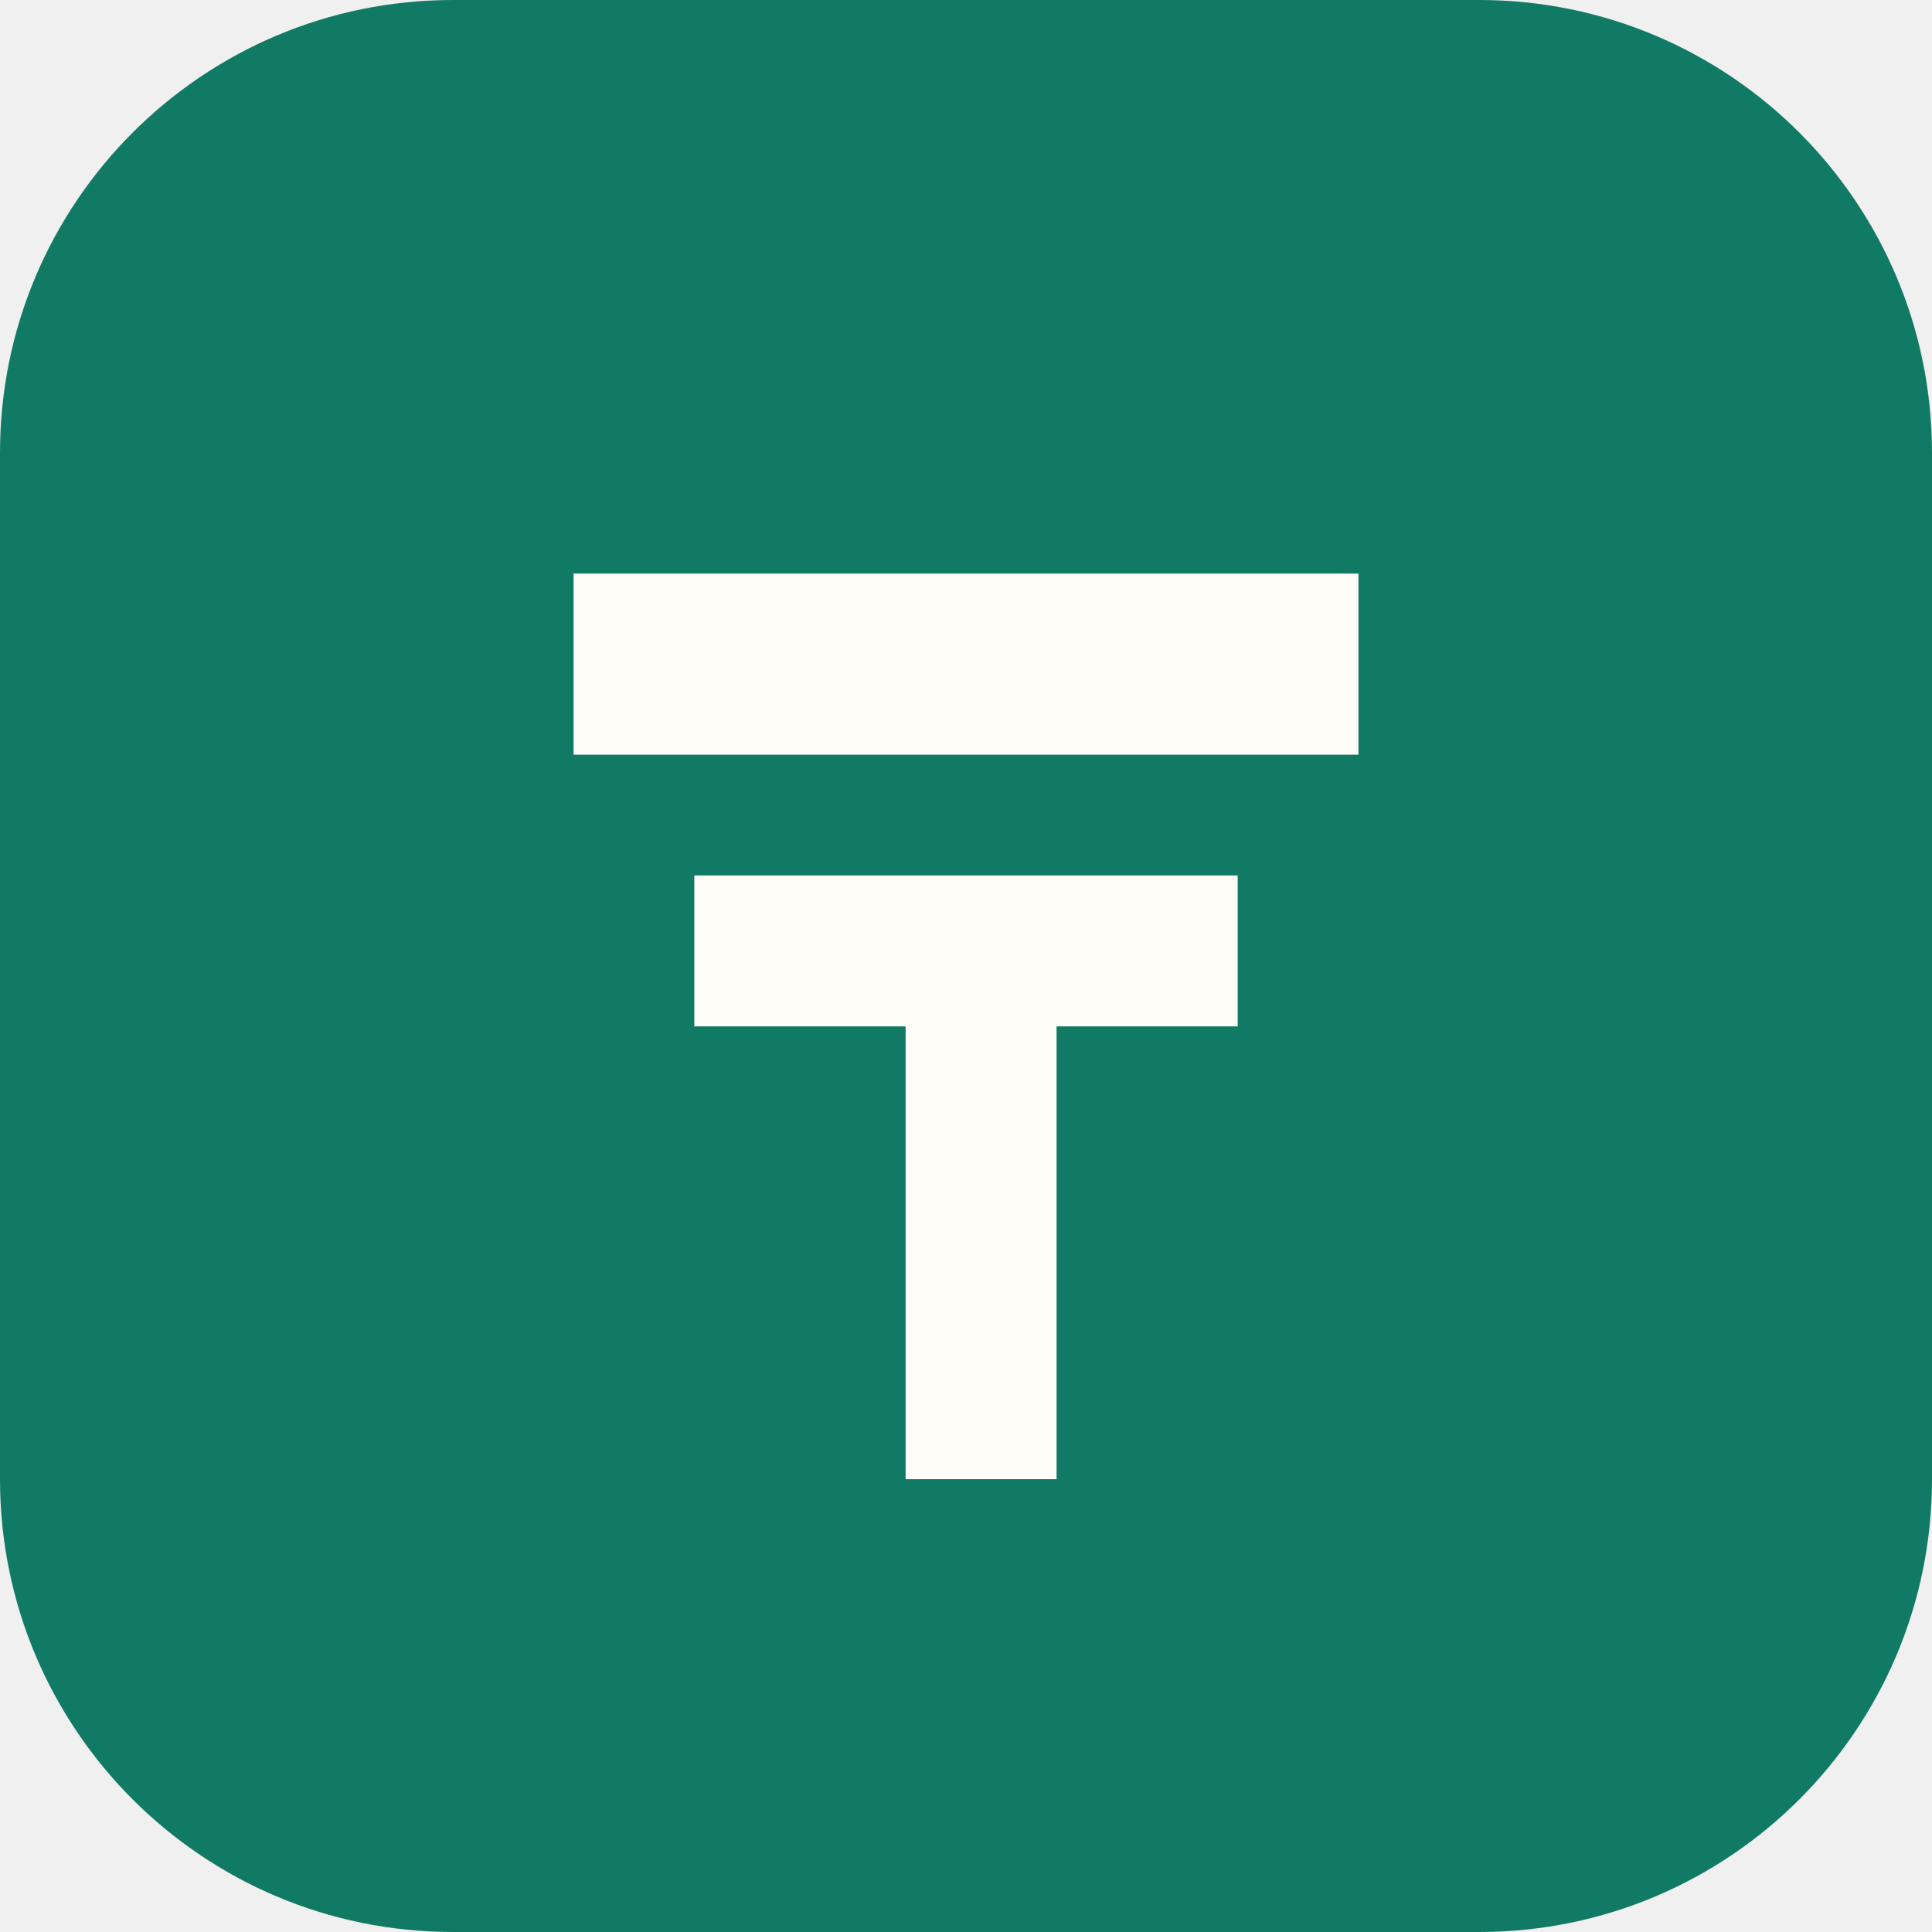
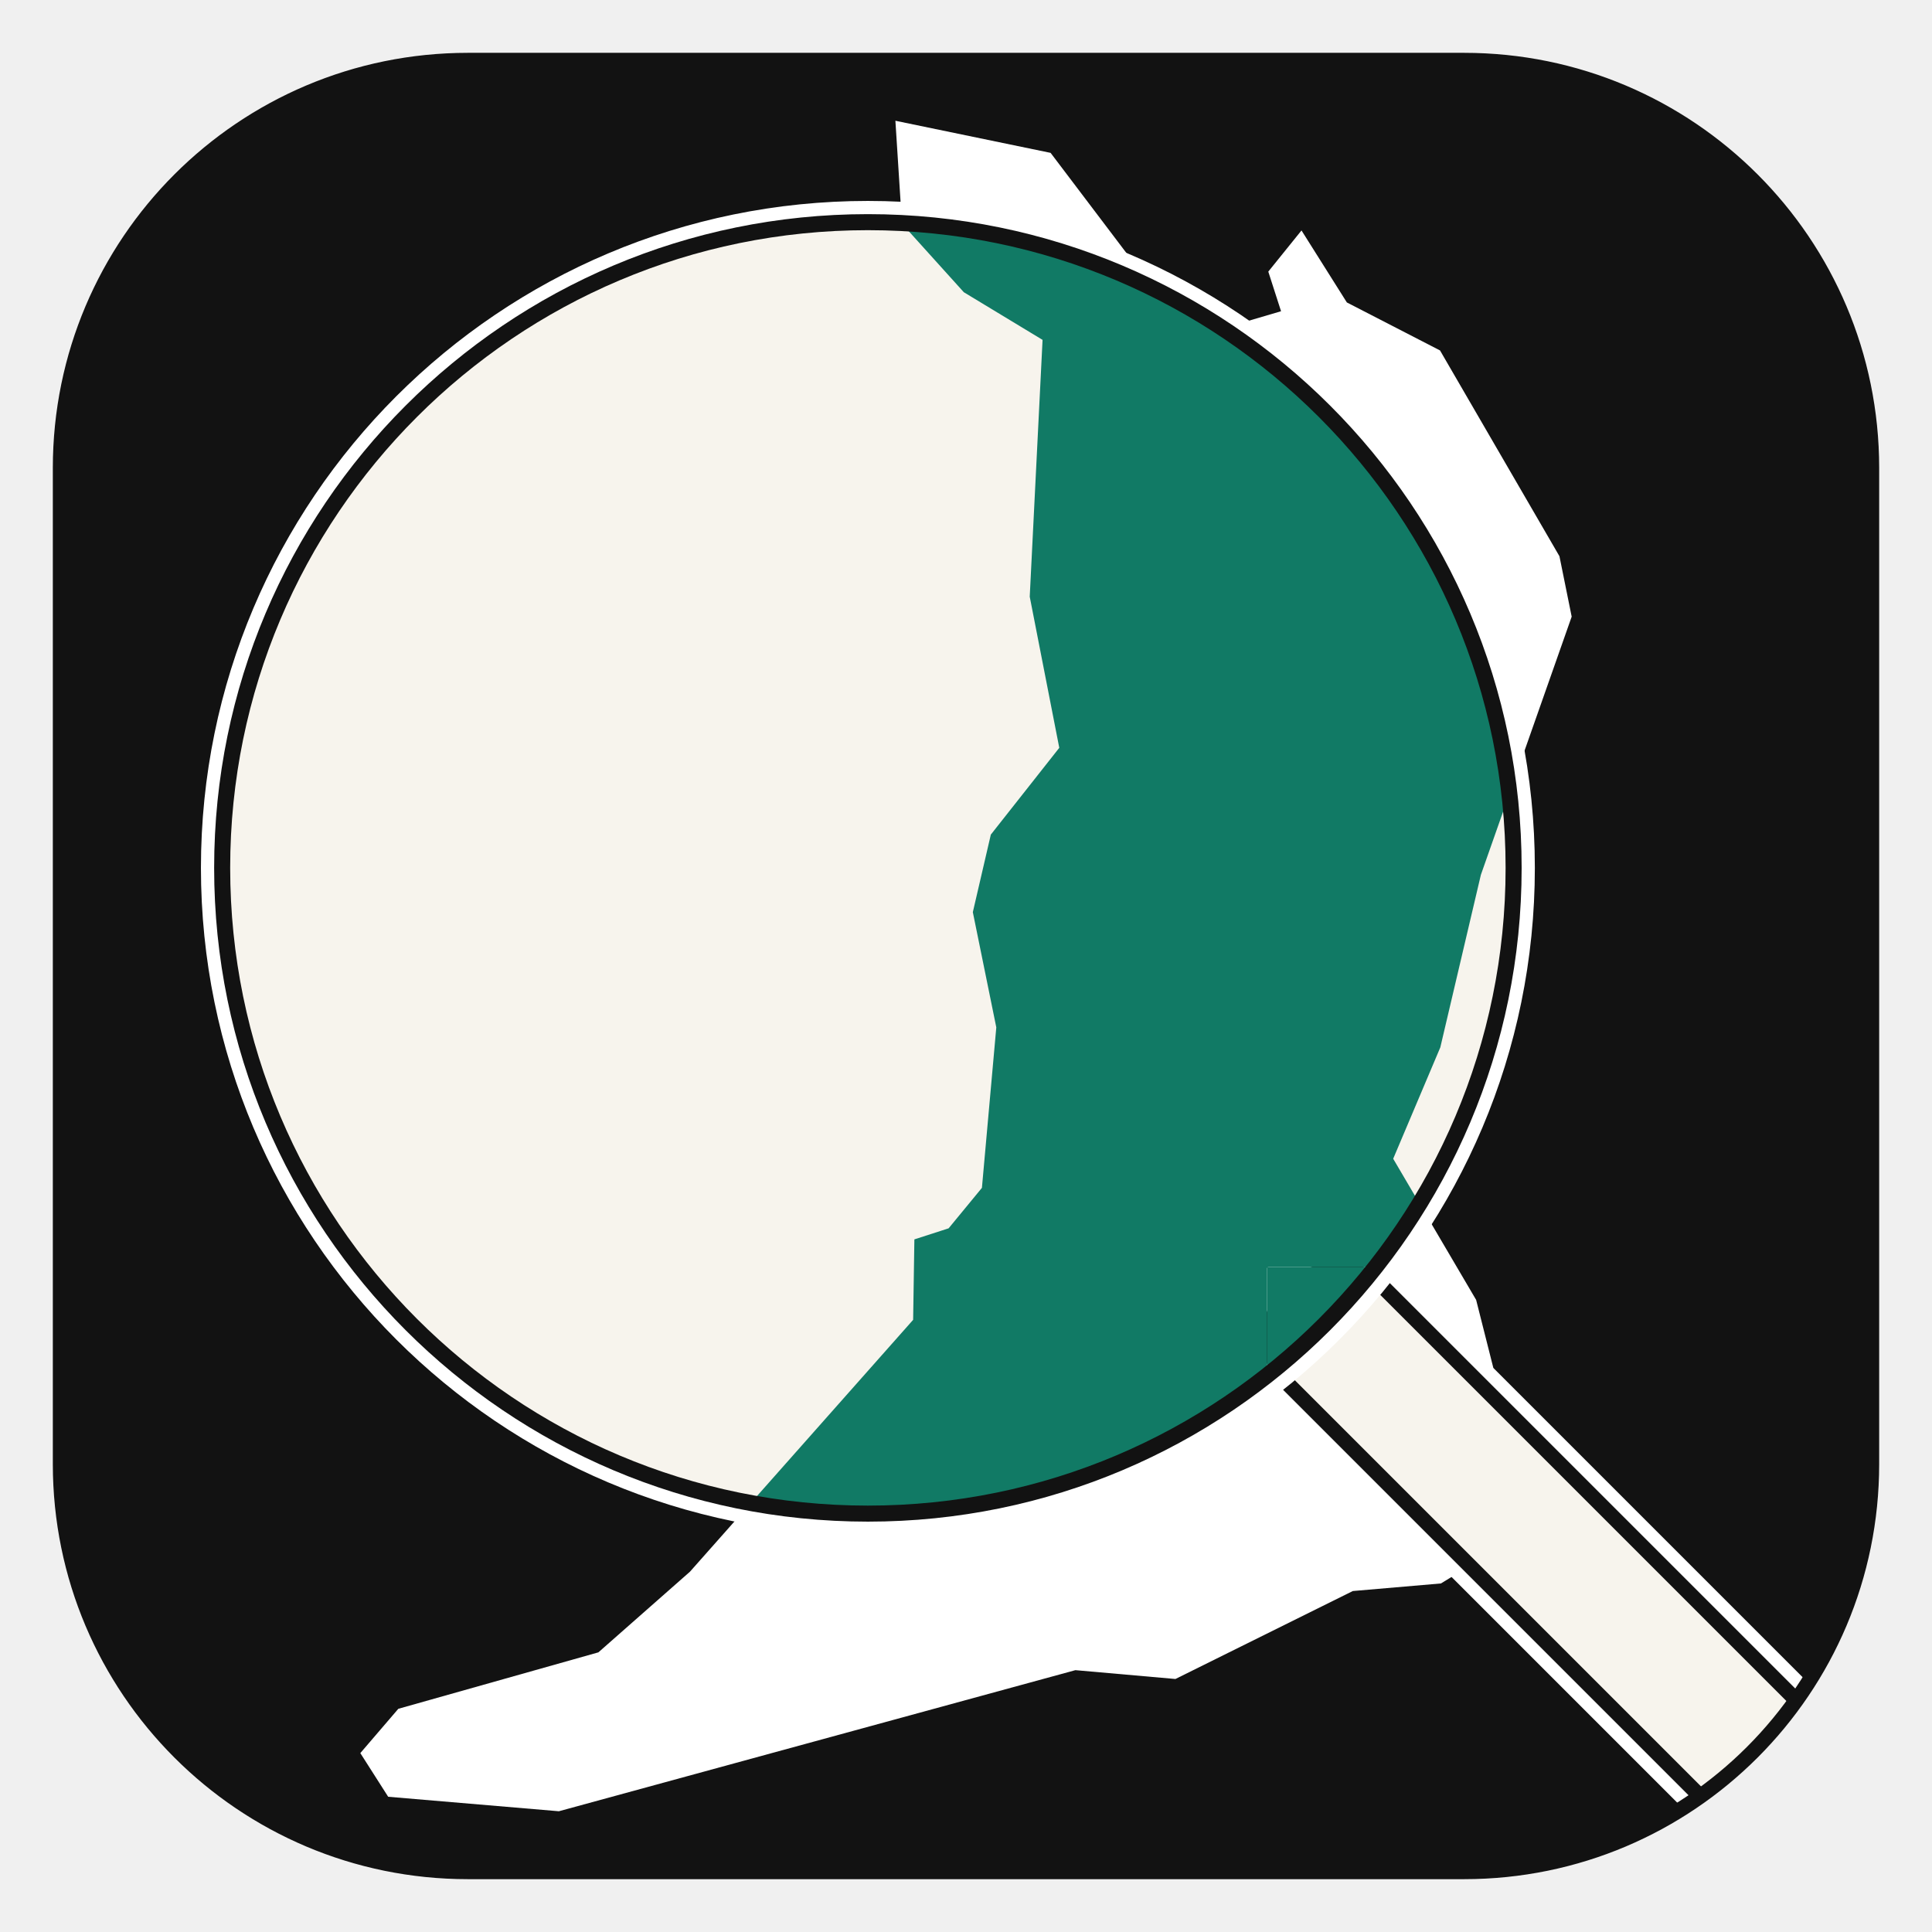
- <svg xmlns="http://www.w3.org/2000/svg" viewBox="0 0 64 64">
-   <rect width="64" height="64" rx="15" fill="#117a65" />
-   <path d="M19 19h26v6H19zm4 10h18v5H23zm7 0h5v20h-5z" fill="#fffdf8" />
+ <svg xmlns="http://www.w3.org/2000/svg" viewBox="0 0 512 512" width="512" height="512">
+   <defs>
+     <clipPath id="squircle">
+       <rect x="16" y="16" width="480" height="480" rx="108" ry="108" />
+     </clipPath>
+     <clipPath id="lens-clip">
+       <circle cx="230" cy="230" r="172" />
+     </clipPath>
+     <mask id="outside-lens-mask">
+       <rect x="0" y="0" width="512" height="512" fill="#FFFFFF" />
+       <circle cx="230" cy="230" r="175.5" fill="#000000" />
+     </mask>
+   </defs>
+   <rect x="16" y="16" width="480" height="480" rx="108" ry="108" fill="#121212" />
+   <g clip-path="url(#squircle)">
+     <path d="M 95.49,464.59 L 105.56,452.85 L 158.58,437.89 L 182.84,416.52 L 241.99,349.77 L 242.32,328.45 L 251.39,325.52 L 260.22,314.79 L 264.03,272.27 L 257.81,241.73 L 262.58,221.18 L 280.72,198.18 L 272.89,158.13 L 276.29,90.07 L 255.42,77.44 L 239.03,59.28 L 237.29,32.00 L 278.42,40.51 L 299.80,68.75 L 326.47,86.31 L 339.49,82.48 L 336.11,71.98 L 344.91,61.07 L 356.93,80.15 L 381.62,92.87 L 413.27,147.41 L 416.51,163.42 L 392.45,231.83 L 381.70,277.56 L 369.21,307.08 L 391.19,344.48 L 395.72,362.39 L 391.35,413.83 L 381.86,419.63 L 358.51,421.64 L 311.50,444.95 L 284.99,442.61 L 148.11,480.00 L 102.87,476.16 L 95.49,464.59 Z" fill="#FFFFFF" />
+   </g>
+   <circle cx="230" cy="230" r="172" fill="#F7F4ED" />
+   <g clip-path="url(#lens-clip)">
+     <path d="M 95.49,464.59 L 105.56,452.85 L 158.58,437.89 L 182.84,416.52 L 241.99,349.77 L 242.32,328.45 L 251.39,325.52 L 260.22,314.79 L 264.03,272.27 L 257.81,241.73 L 262.58,221.18 L 280.72,198.18 L 272.89,158.13 L 276.29,90.07 L 255.42,77.44 L 239.03,59.28 L 237.29,32.00 L 278.42,40.51 L 299.80,68.75 L 326.47,86.31 L 339.49,82.48 L 336.11,71.98 L 344.91,61.07 L 356.93,80.15 L 381.62,92.87 L 413.27,147.41 L 416.51,163.42 L 392.45,231.83 L 381.70,277.56 L 369.21,307.08 L 391.19,344.48 L 395.72,362.39 L 391.35,413.83 L 381.86,419.63 L 358.51,421.64 L 311.50,444.95 L 284.99,442.61 L 148.11,480.00 L 102.87,476.16 L 95.49,464.59 Z" fill="#117A65" />
+   </g>
+   <g clip-path="url(#squircle)" mask="url(#outside-lens-mask)">
+     <line x1="352.5" y1="352.5" x2="520" y2="520" stroke="#FFFFFF" stroke-width="47.0" stroke-linecap="round" />
+     <line x1="354.5" y1="354.5" x2="520" y2="520" stroke="#121212" stroke-width="40.0" stroke-linecap="round" />
+     <line x1="354.5" y1="354.5" x2="520" y2="520" stroke="#F7F4ED" stroke-width="32.0" stroke-linecap="round" />
+   </g>
+   <circle cx="230" cy="230" r="172" fill="none" stroke="#121212" stroke-width="6" />
+   <circle cx="230" cy="230" r="175" fill="none" stroke="#FFFFFF" stroke-width="3.5" />
+   <rect x="16" y="16" width="480" height="480" rx="108" ry="108" fill="none" stroke="#121212" stroke-width="4" />
</svg>
